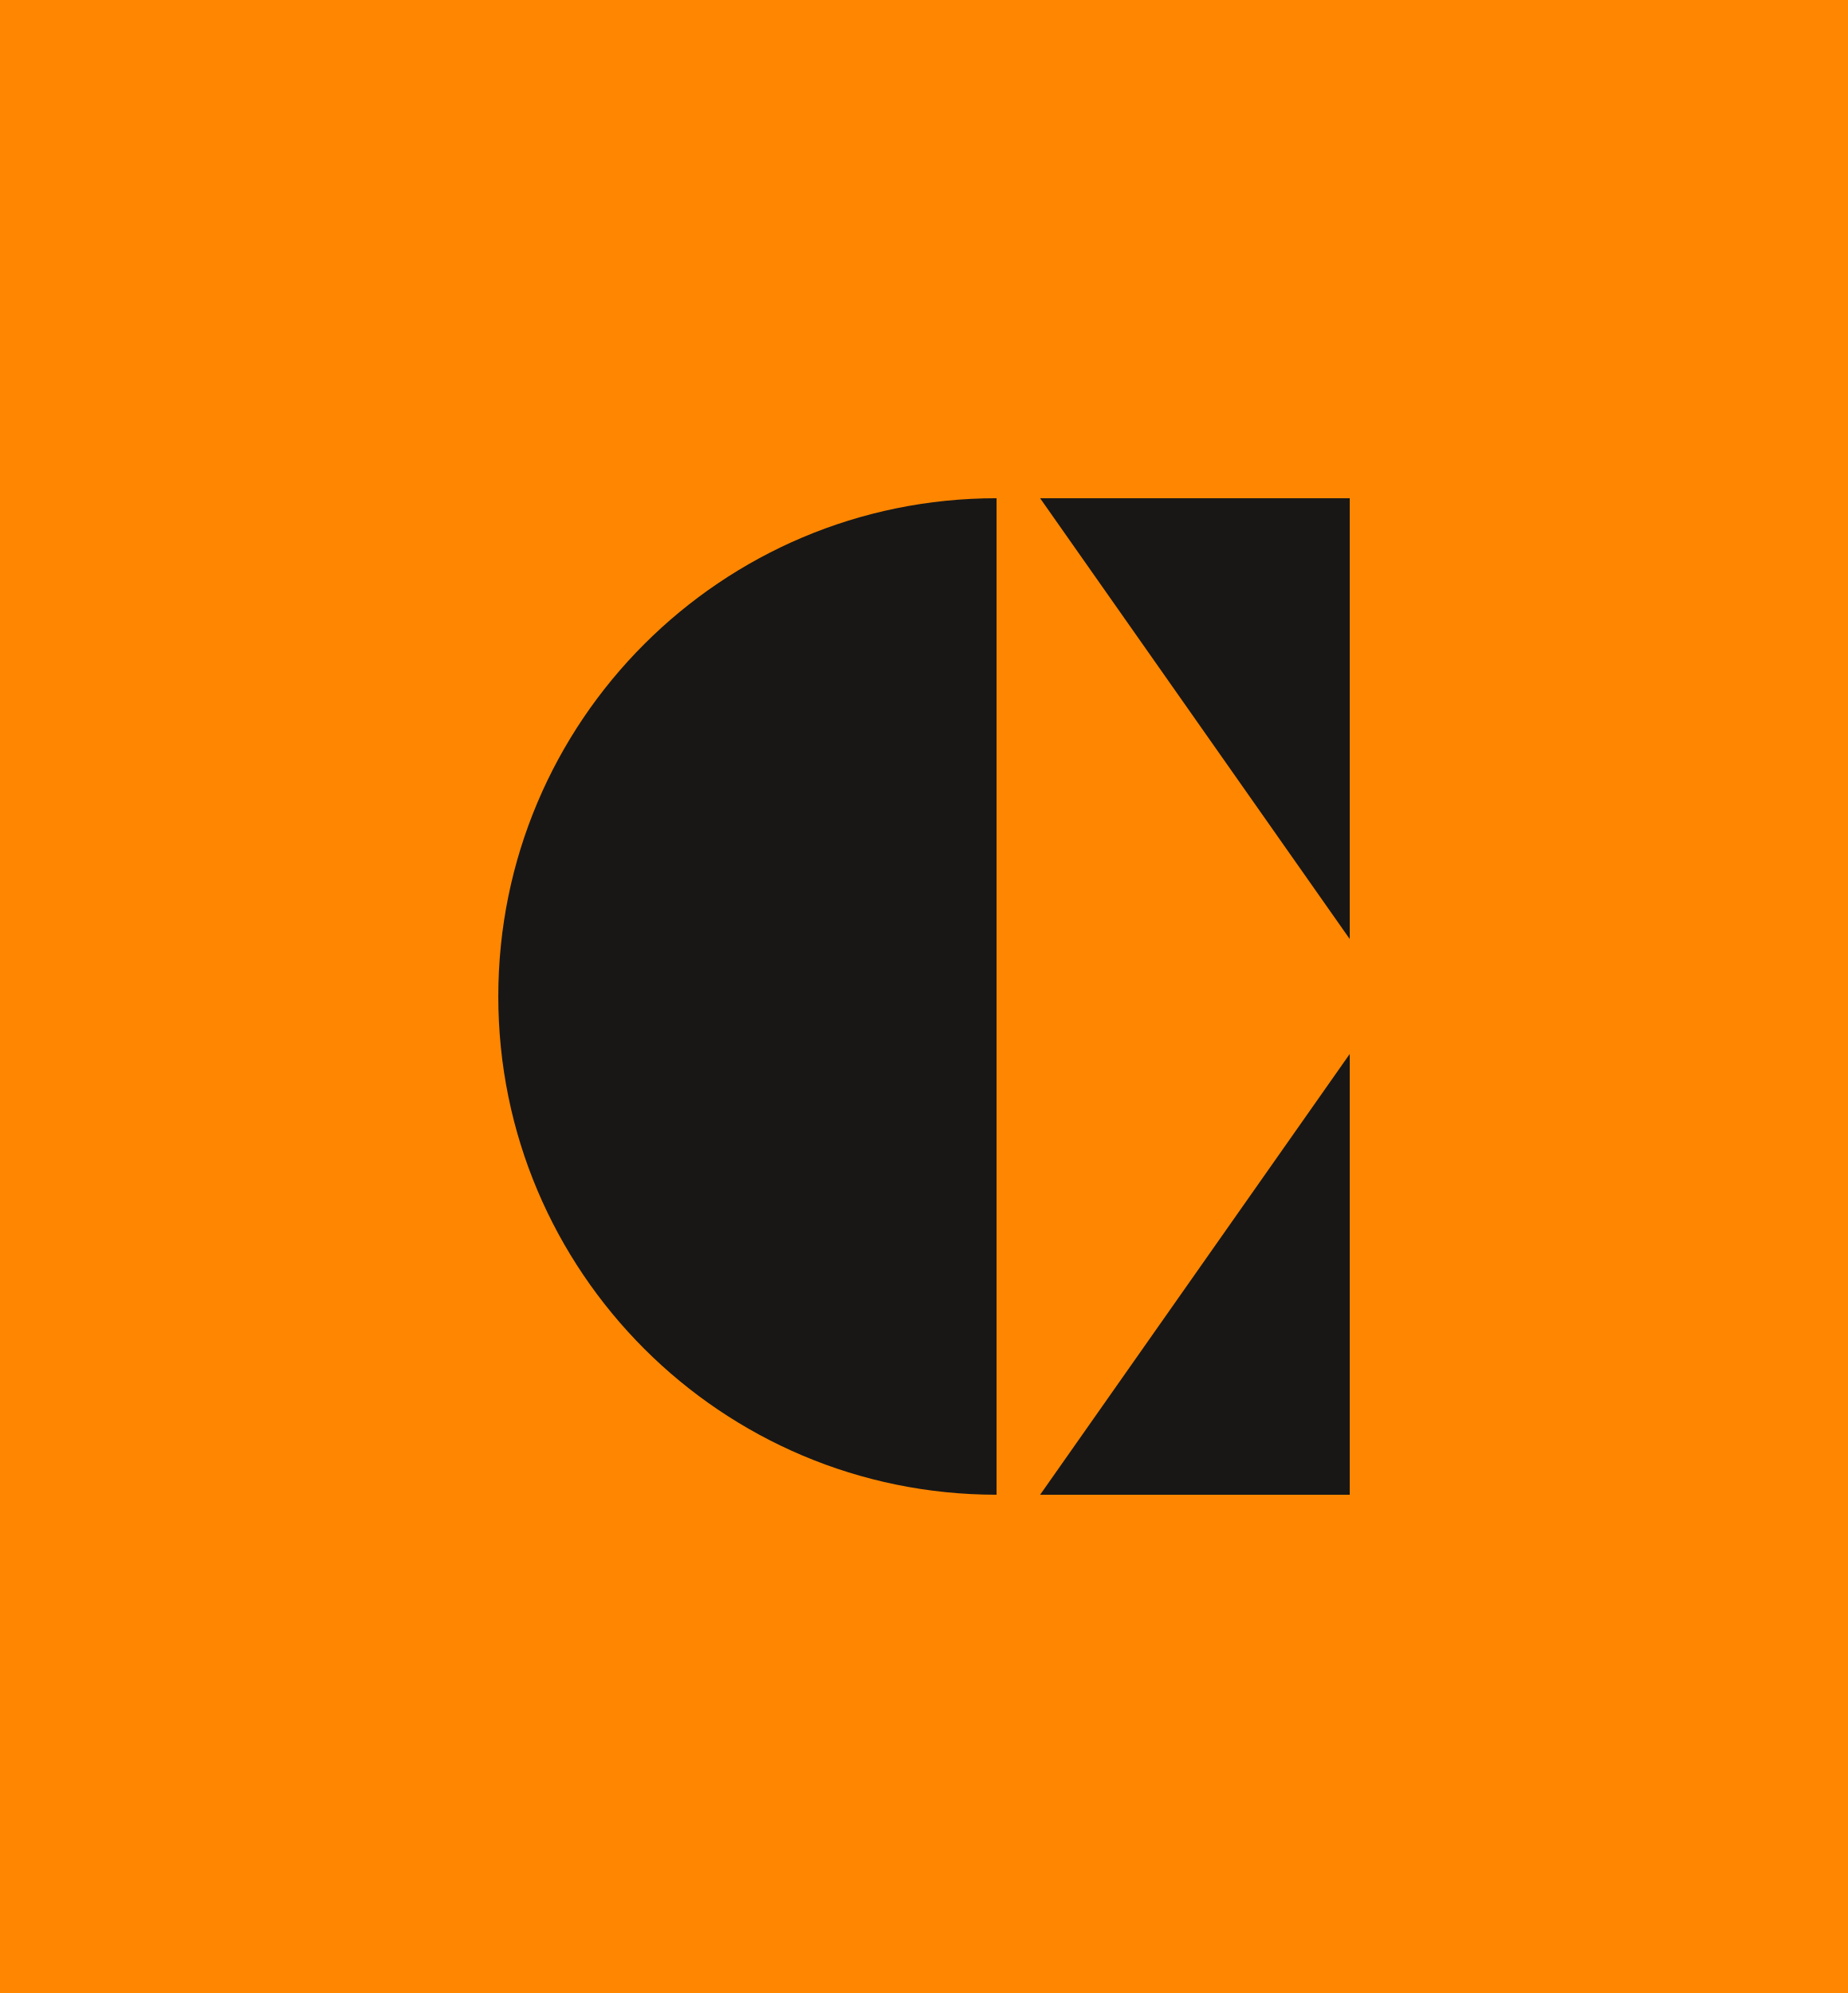
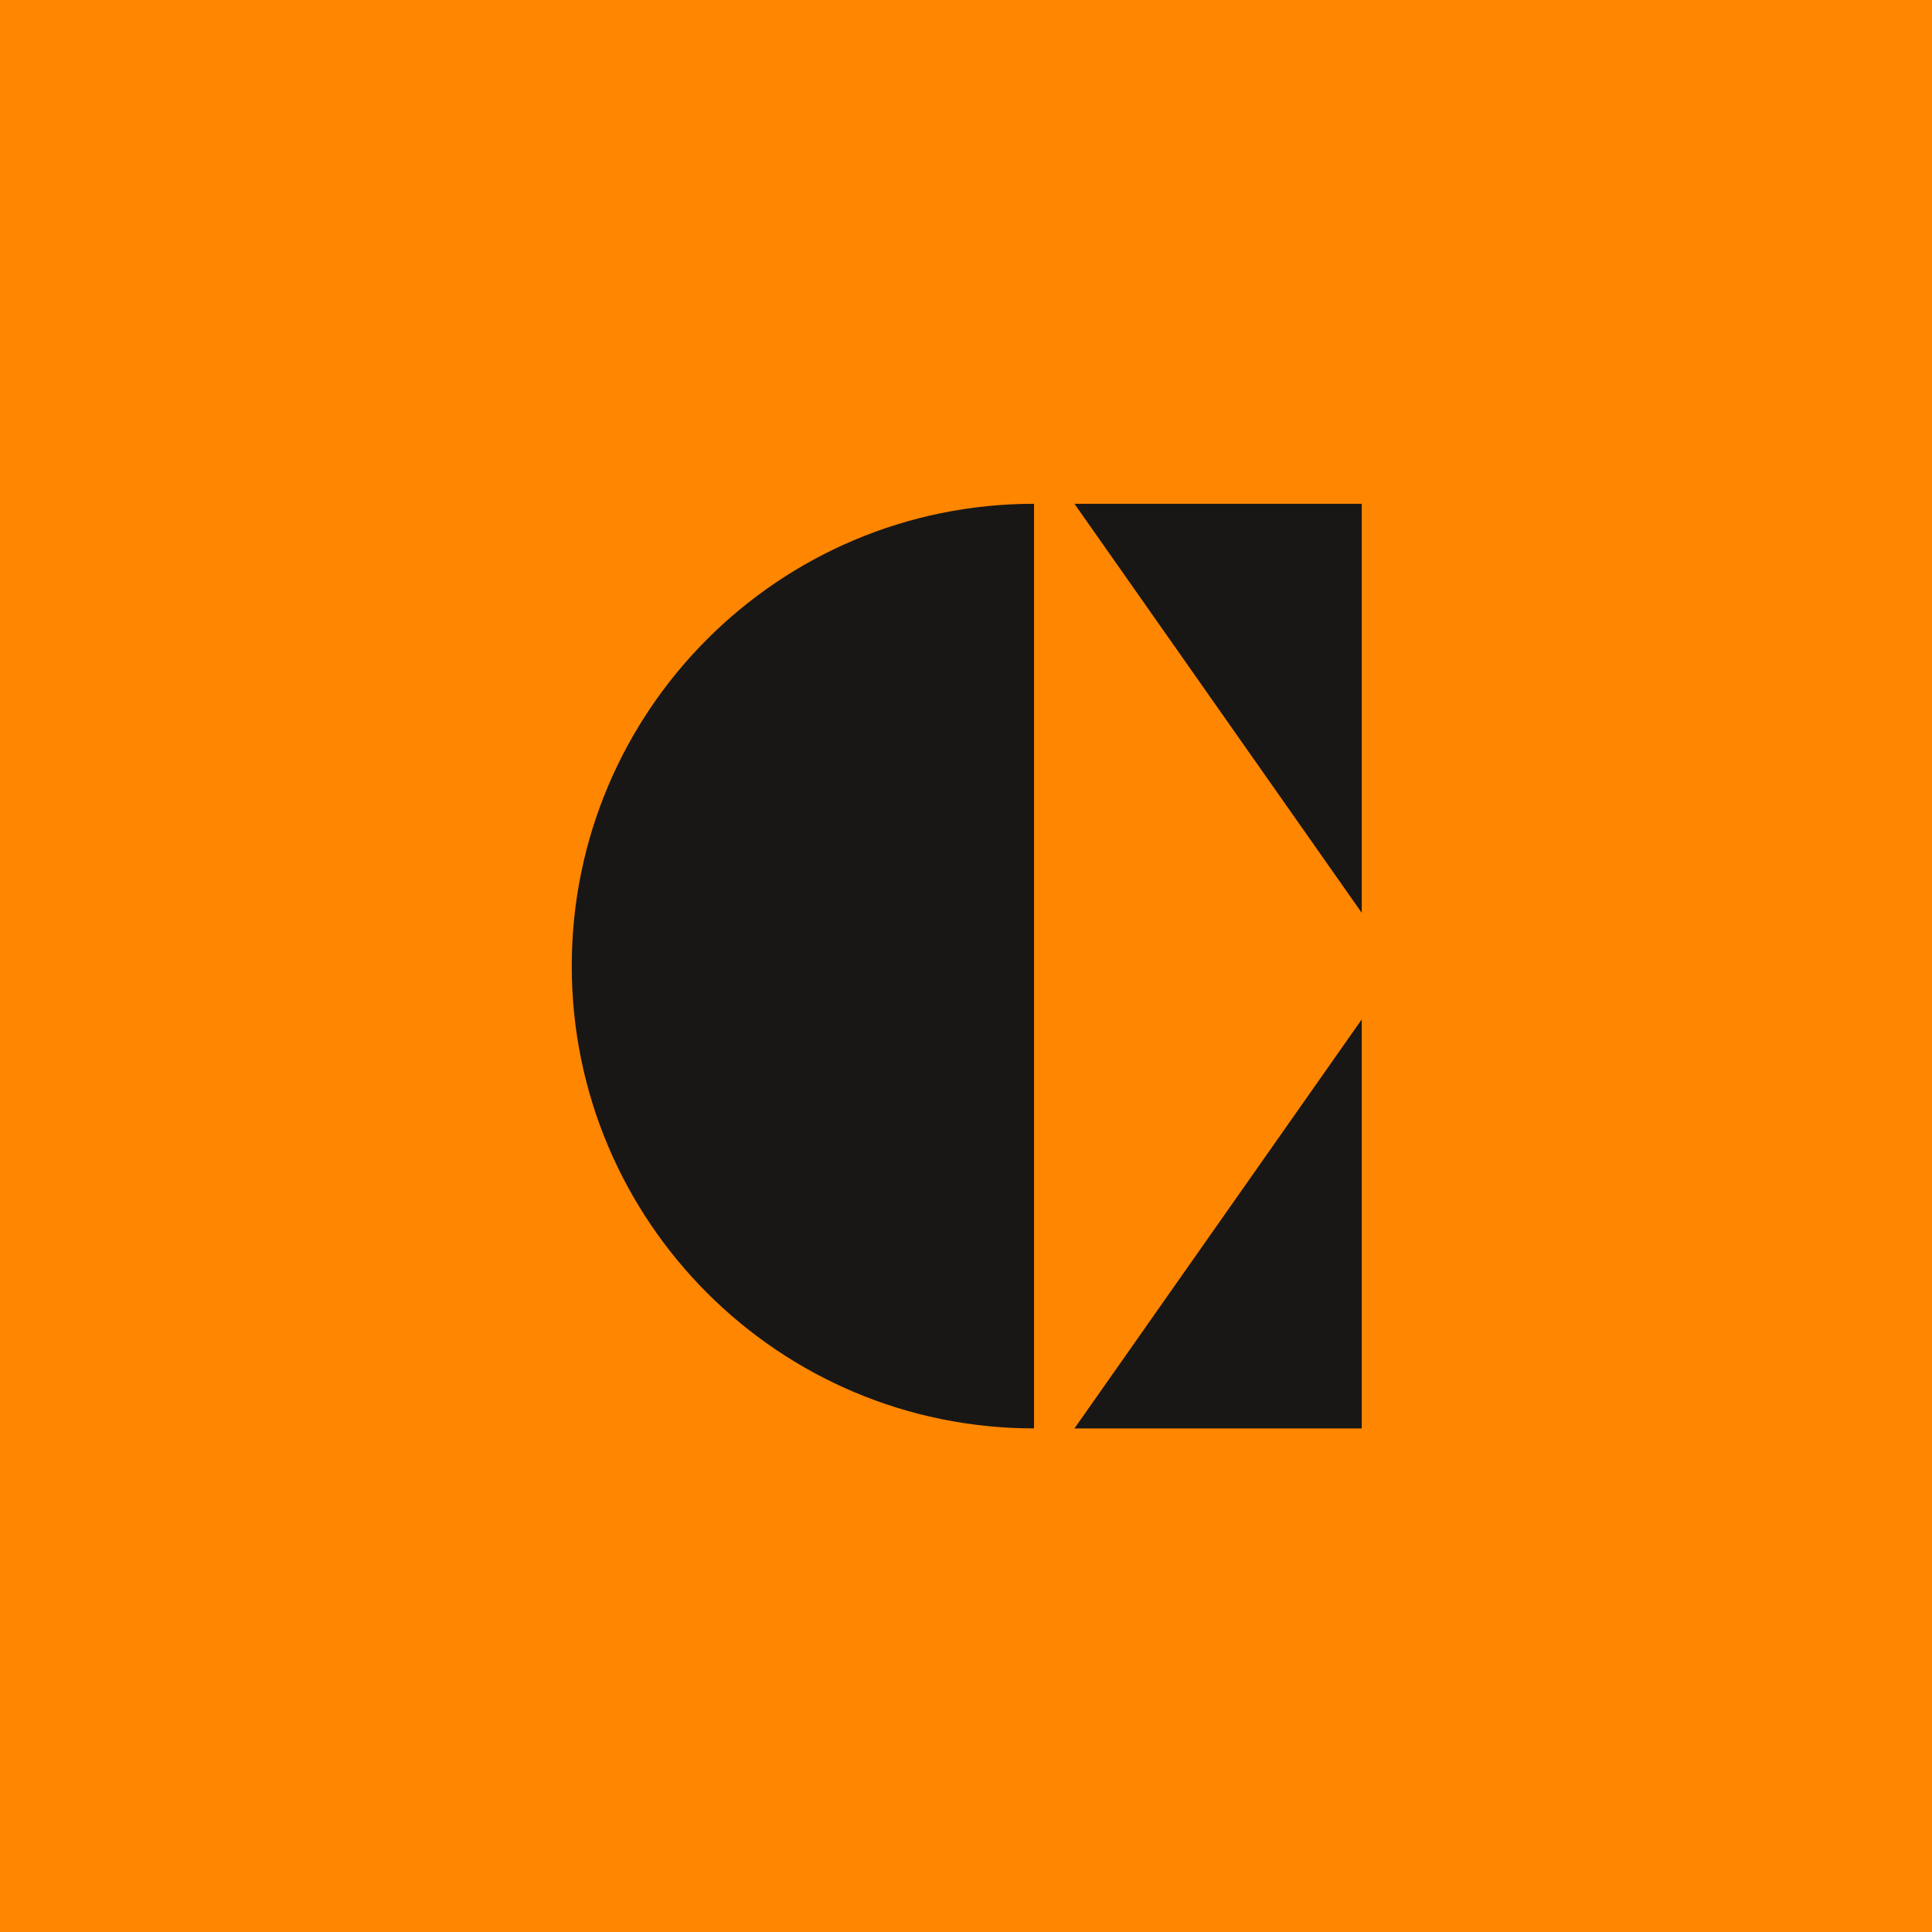
- <svg xmlns="http://www.w3.org/2000/svg" id="Layer_1" data-name="Layer 1" viewBox="0 0 454.38 490.06">
-   <defs>
-     <style>
-       .cls-1 {
-         fill: #181716;
-       }
-     </style>
-   </defs>
-   <rect width="454.38" height="490.06" fill="#FF8600" />
-   <path class="cls-1" d="M245.03,122.51v245.03c-67.66,0-122.51-54.85-122.51-122.52s54.85-122.51,122.51-122.51ZM331.87,367.55v-108.39l-76.13,108.39h76.13ZM255.74,122.51l76.13,108.39v-108.39h-76.13Z" />
+ <svg xmlns="http://www.w3.org/2000/svg" viewBox="0 0 512 512">
+   <rect width="512" height="512" fill="#FF8600" />
+   <g transform="translate(29, 11) scale(1)">
+     <path fill="#181716" d="M245.03,122.51v245.03c-67.66,0-122.51-54.85-122.51-122.52s54.85-122.51,122.51-122.51ZM331.87,367.55v-108.39l-76.13,108.39h76.13ZM255.74,122.51l76.13,108.39v-108.39h-76.13Z" />
+   </g>
</svg>
